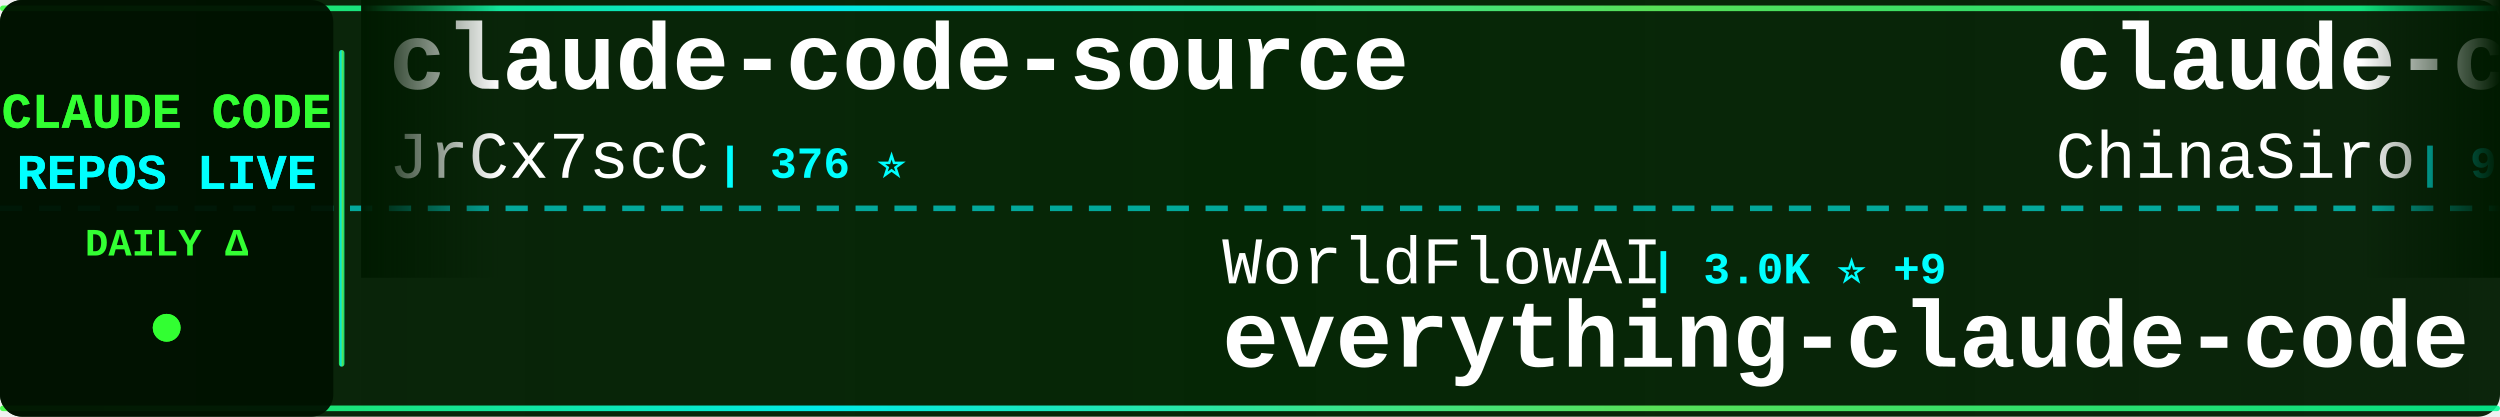
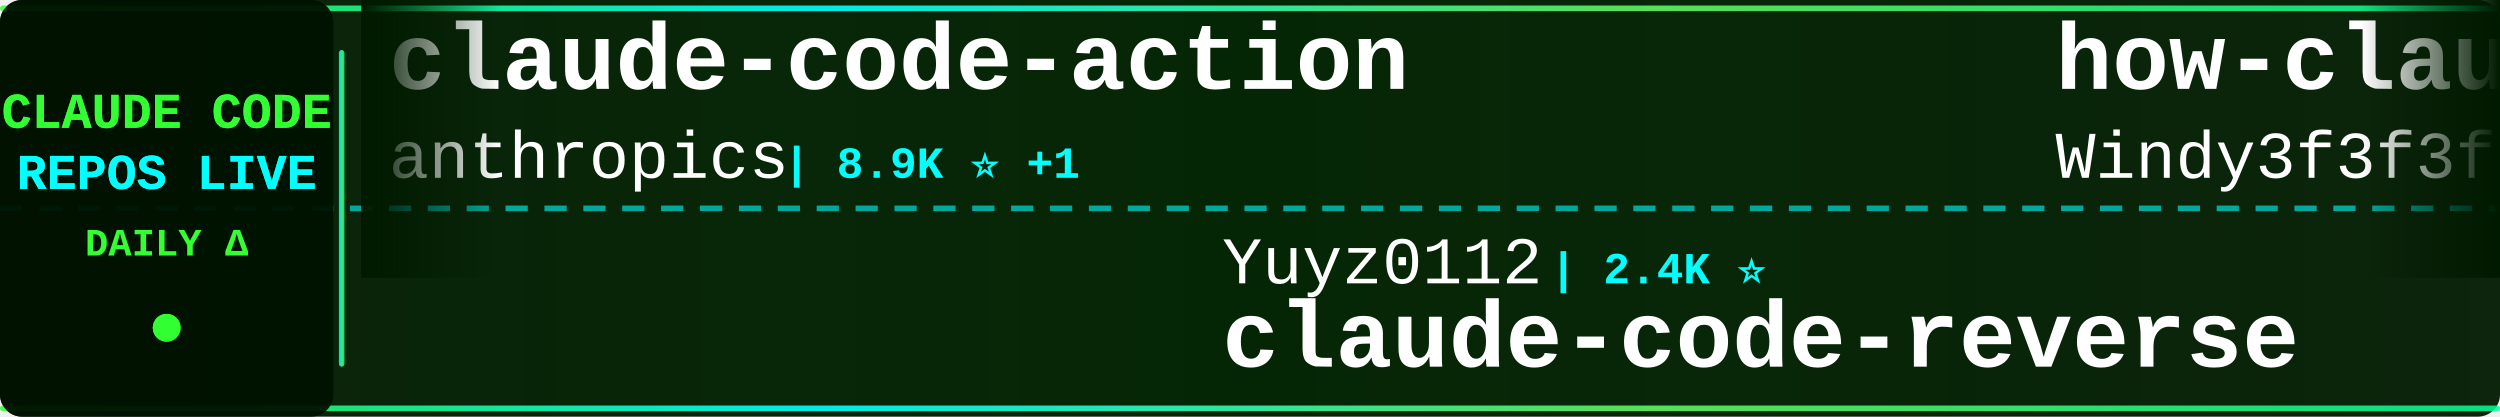
<svg xmlns="http://www.w3.org/2000/svg" width="900" height="150">
  <defs>
    <linearGradient id="tickerBg" x1="0%" y1="0%" x2="100%" y2="0%">
      <stop offset="0%" style="stop-color:#001a00;stop-opacity:0.95" />
      <stop offset="50%" style="stop-color:#002200;stop-opacity:0.98" />
      <stop offset="100%" style="stop-color:#001a00;stop-opacity:0.95" />
    </linearGradient>
    <linearGradient id="borderGrad" x1="0%" y1="0%" x2="100%" y2="0%">
      <stop offset="0%" style="stop-color:#33ff33;stop-opacity:0.85">
        <animate attributeName="stop-opacity" values="0.85;1;0.85" dur="2s" repeatCount="indefinite" />
      </stop>
      <stop offset="33%" style="stop-color:#00ffff;stop-opacity:0.9">
        <animate attributeName="stop-opacity" values="0.9;1;0.9" dur="2.2s" repeatCount="indefinite" />
      </stop>
      <stop offset="66%" style="stop-color:#66ff66;stop-opacity:0.85">
        <animate attributeName="stop-opacity" values="0.85;1;0.85" dur="1.8s" repeatCount="indefinite" />
      </stop>
      <stop offset="100%" style="stop-color:#00ff99;stop-opacity:0.85">
        <animate attributeName="stop-opacity" values="0.85;1;0.85" dur="2s" repeatCount="indefinite" />
      </stop>
    </linearGradient>
    <filter id="textGlow">
      <feGaussianBlur stdDeviation="0.1" result="coloredBlur" />
      <feMerge>
        <feMergeNode in="coloredBlur" />
        <feMergeNode in="SourceGraphic" />
      </feMerge>
    </filter>
    <filter id="metricGlow">
      <feGaussianBlur stdDeviation="0.2" result="coloredBlur" />
      <feMerge>
        <feMergeNode in="coloredBlur" />
        <feMergeNode in="SourceGraphic" />
      </feMerge>
    </filter>
    <linearGradient id="leftFade" x1="0%" y1="0%" x2="100%" y2="0%">
      <stop offset="0%" style="stop-color:#001a00;stop-opacity:1" />
      <stop offset="100%" style="stop-color:#001a00;stop-opacity:0" />
    </linearGradient>
    <linearGradient id="rightFade" x1="0%" y1="0%" x2="100%" y2="0%">
      <stop offset="0%" style="stop-color:#001a00;stop-opacity:0" />
      <stop offset="100%" style="stop-color:#001a00;stop-opacity:1" />
    </linearGradient>
  </defs>
  <rect width="900" height="150" fill="url(#tickerBg)" rx="8" />
  <rect x="0" y="2" width="900" height="2" fill="url(#borderGrad)" rx="1" />
  <rect x="0" y="146" width="900" height="2" fill="url(#borderGrad)" rx="1" />
  <line x1="0" y1="75" x2="900" y2="75" stroke="#00ffff" stroke-width="2" stroke-dasharray="8 6" opacity="0.6" />
  <rect x="0" y="0" width="120" height="150" fill="#001100" opacity="0.95" rx="8" />
  <text x="60" y="46" font-family="'Courier New', monospace" font-size="18" font-weight="bold" fill="#33ff33" text-anchor="middle" filter="url(#textGlow)">
    CLAUDE CODE
  </text>
  <text x="60" y="68" font-family="'Courier New', monospace" font-size="18" font-weight="bold" fill="#00ffff" text-anchor="middle" filter="url(#textGlow)">
    REPOS LIVE
  </text>
  <text x="60" y="92" font-family="'Courier New', monospace" font-size="14" font-weight="bold" fill="#33ff33" text-anchor="middle">
    DAILY Δ
  </text>
  <circle cx="60" cy="118" r="5" fill="#33ff33" filter="url(#metricGlow)">
    <animate attributeName="r" values="4;6;4" dur="1.5s" repeatCount="indefinite" />
    <animate attributeName="opacity" values="0.6;1;0.6" dur="1.5s" repeatCount="indefinite" />
  </circle>
  <rect x="122" y="18" width="2" height="114" fill="url(#borderGrad)" rx="1" />
  <clipPath id="tickerClip">
    <rect x="130" y="0" width="770" height="150" />
  </clipPath>
  <g clip-path="url(#tickerClip)">
    <g id="tickerItems">
      <animateTransform attributeName="transform" attributeType="XML" type="translate" from="0 0" to="-3000 0" dur="54s" repeatCount="indefinite" />
      <g transform="translate(0, 0)">
-         <text x="140" y="32" font-family="'Courier New', monospace" font-size="34" font-weight="bold" fill="#ffffff">claude-code-source</text>
-         <text x="140" y="64" font-family="'Courier New', monospace" font-size="24" font-weight="normal" fill="#ffffff" opacity="1.0">JrCx7scC</text>
-         <text x="258" y="64" font-family="'Courier New', monospace" font-size="16" font-weight="bold" fill="#00ffff"> | 376 ⭐</text>
+         <text x="140" y="32" font-family="'Courier New', monospace" font-size="34" font-weight="bold" fill="#ffffff">claude-code-action</text>
+         <text x="140" y="64" font-family="'Courier New', monospace" font-size="24" font-weight="normal" fill="#ffffff" opacity="1.0">anthropics</text>
+         <text x="282" y="64" font-family="'Courier New', monospace" font-size="16" font-weight="bold" fill="#00ffff"> | 8.9K ⭐ +1</text>
      </g>
      <g transform="translate(300, 0)">
-         <text x="140" y="102" font-family="'Courier New', monospace" font-size="24" font-weight="normal" fill="#ffffff" opacity="1.0">WorldFlowAI</text>
-         <text x="294" y="102" font-family="'Courier New', monospace" font-size="16" font-weight="bold" fill="#00ffff"> | 3.0K ⭐ +9</text>
-         <text x="140" y="132" font-family="'Courier New', monospace" font-size="34" font-weight="bold" fill="#ffffff">everything-claude-code</text>
+         <text x="140" y="102" font-family="'Courier New', monospace" font-size="24" font-weight="normal" fill="#ffffff" opacity="1.0">Yuyz0112</text>
+         <text x="258" y="102" font-family="'Courier New', monospace" font-size="16" font-weight="bold" fill="#00ffff"> | 2.4K ⭐</text>
+         <text x="140" y="132" font-family="'Courier New', monospace" font-size="34" font-weight="bold" fill="#ffffff">claude-code-reverse</text>
      </g>
      <g transform="translate(600, 0)">
-         <text x="140" y="32" font-family="'Courier New', monospace" font-size="34" font-weight="bold" fill="#ffffff">claude-code-sourcemap</text>
-         <text x="140" y="64" font-family="'Courier New', monospace" font-size="24" font-weight="normal" fill="#ffffff" opacity="1.0">ChinaSiro</text>
-         <text x="270" y="64" font-family="'Courier New', monospace" font-size="16" font-weight="bold" fill="#00ffff"> | 9.7K ⭐ +2</text>
+         <text x="140" y="32" font-family="'Courier New', monospace" font-size="34" font-weight="bold" fill="#ffffff">how-claude-code-works</text>
+         <text x="140" y="64" font-family="'Courier New', monospace" font-size="24" font-weight="normal" fill="#ffffff" opacity="1.0">Windy3f3f3f3f</text>
+         <text x="318" y="64" font-family="'Courier New', monospace" font-size="16" font-weight="bold" fill="#00ffff"> | 3.6K ⭐</text>
      </g>
      <g transform="translate(900, 0)">
-         <text x="140" y="102" font-family="'Courier New', monospace" font-size="24" font-weight="normal" fill="#ffffff" opacity="1.0">shanraisshan</text>
-         <text x="306" y="102" font-family="'Courier New', monospace" font-size="16" font-weight="bold" fill="#00ffff"> | 65.9K ⭐ +2</text>
-         <text x="140" y="132" font-family="'Courier New', monospace" font-size="34" font-weight="bold" fill="#ffffff">claude-code-best-practic...</text>
+         <text x="140" y="102" font-family="'Courier New', monospace" font-size="24" font-weight="normal" fill="#ffffff" opacity="1.0">ykdojo</text>
+         <text x="234" y="102" font-family="'Courier New', monospace" font-size="16" font-weight="bold" fill="#00ffff"> | 10.1K ⭐ +1</text>
+         <text x="140" y="132" font-family="'Courier New', monospace" font-size="34" font-weight="bold" fill="#ffffff">claude-code-tips</text>
      </g>
      <g transform="translate(1200, 0)">
-         <text x="140" y="32" font-family="'Courier New', monospace" font-size="34" font-weight="bold" fill="#ffffff">free-claude-code</text>
-         <text x="140" y="64" font-family="'Courier New', monospace" font-size="24" font-weight="normal" fill="#ffffff" opacity="1.0">Alishahryar1</text>
-         <text x="306" y="64" font-family="'Courier New', monospace" font-size="16" font-weight="bold" fill="#00ffff"> | 55.0K ⭐ +30</text>
+         <text x="140" y="32" font-family="'Courier New', monospace" font-size="34" font-weight="bold" fill="#ffffff">claude-code-source-code-...</text>
+         <text x="140" y="64" font-family="'Courier New', monospace" font-size="24" font-weight="normal" fill="#ffffff" opacity="1.0">ghuntley</text>
+         <text x="258" y="64" font-family="'Courier New', monospace" font-size="16" font-weight="bold" fill="#00ffff"> | 992 ⭐</text>
      </g>
      <g transform="translate(1500, 0)">
-         <text x="140" y="102" font-family="'Courier New', monospace" font-size="24" font-weight="normal" fill="#ffffff" opacity="1.0">multica-ai</text>
-         <text x="282" y="102" font-family="'Courier New', monospace" font-size="16" font-weight="bold" fill="#00ffff"> | 213.2K ⭐ +45</text>
-         <text x="140" y="132" font-family="'Courier New', monospace" font-size="34" font-weight="bold" fill="#ffffff">andrej-karpathy-skills</text>
+         <text x="140" y="102" font-family="'Courier New', monospace" font-size="24" font-weight="normal" fill="#ffffff" opacity="1.0">pedrohcgs</text>
+         <text x="270" y="102" font-family="'Courier New', monospace" font-size="16" font-weight="bold" fill="#00ffff"> | 1.6K ⭐ +1</text>
+         <text x="140" y="132" font-family="'Courier New', monospace" font-size="34" font-weight="bold" fill="#ffffff">claude-code-my-workflow</text>
      </g>
      <g transform="translate(1800, 0)">
-         <text x="140" y="32" font-family="'Courier New', monospace" font-size="34" font-weight="bold" fill="#ffffff">claude-code-templates</text>
-         <text x="140" y="64" font-family="'Courier New', monospace" font-size="24" font-weight="normal" fill="#ffffff" opacity="1.0">davila7</text>
-         <text x="246" y="64" font-family="'Courier New', monospace" font-size="16" font-weight="bold" fill="#00ffff"> | 30.7K ⭐ +4</text>
+         <text x="140" y="32" font-family="'Courier New', monospace" font-size="34" font-weight="bold" fill="#ffffff">claude-code-best-practic...</text>
+         <text x="140" y="64" font-family="'Courier New', monospace" font-size="24" font-weight="normal" fill="#ffffff" opacity="1.0">shanraisshan</text>
+         <text x="306" y="64" font-family="'Courier New', monospace" font-size="16" font-weight="bold" fill="#00ffff"> | 65.9K ⭐ +4</text>
      </g>
      <g transform="translate(2100, 0)">
-         <text x="140" y="102" font-family="'Courier New', monospace" font-size="24" font-weight="normal" fill="#ffffff" opacity="1.0">ghuntley</text>
-         <text x="258" y="102" font-family="'Courier New', monospace" font-size="16" font-weight="bold" fill="#00ffff"> | 992 ⭐</text>
-         <text x="140" y="132" font-family="'Courier New', monospace" font-size="34" font-weight="bold" fill="#ffffff">claude-code-source-code-...</text>
+         <text x="140" y="102" font-family="'Courier New', monospace" font-size="24" font-weight="normal" fill="#ffffff" opacity="1.0">guanshan</text>
+         <text x="258" y="102" font-family="'Courier New', monospace" font-size="16" font-weight="bold" fill="#00ffff"> | 61 ⭐</text>
+         <text x="140" y="132" font-family="'Courier New', monospace" font-size="34" font-weight="bold" fill="#ffffff">ClaudeCode</text>
      </g>
      <g transform="translate(2400, 0)">
-         <text x="140" y="32" font-family="'Courier New', monospace" font-size="34" font-weight="bold" fill="#ffffff">sc-claude-code-files</text>
-         <text x="140" y="64" font-family="'Courier New', monospace" font-size="24" font-weight="normal" fill="#ffffff" opacity="1.0">https-deeplearning-ai</text>
-         <text x="414" y="64" font-family="'Courier New', monospace" font-size="16" font-weight="bold" fill="#00ffff"> | 549 ⭐ +1</text>
+         <text x="140" y="32" font-family="'Courier New', monospace" font-size="34" font-weight="bold" fill="#ffffff">claude-code-router</text>
+         <text x="140" y="64" font-family="'Courier New', monospace" font-size="24" font-weight="normal" fill="#ffffff" opacity="1.0">musistudio</text>
+         <text x="282" y="64" font-family="'Courier New', monospace" font-size="16" font-weight="bold" fill="#00ffff"> | 37.3K ⭐ +4</text>
      </g>
      <g transform="translate(2700, 0)">
-         <text x="140" y="102" font-family="'Courier New', monospace" font-size="24" font-weight="normal" fill="#ffffff" opacity="1.0">Pimzino</text>
-         <text x="246" y="102" font-family="'Courier New', monospace" font-size="16" font-weight="bold" fill="#00ffff"> | 3.9K ⭐</text>
-         <text x="140" y="132" font-family="'Courier New', monospace" font-size="34" font-weight="bold" fill="#ffffff">claude-code-spec-workflo...</text>
+         <text x="140" y="102" font-family="'Courier New', monospace" font-size="24" font-weight="normal" fill="#ffffff" opacity="1.0">ccplugins</text>
+         <text x="270" y="102" font-family="'Courier New', monospace" font-size="16" font-weight="bold" fill="#00ffff"> | 939 ⭐</text>
+         <text x="140" y="132" font-family="'Courier New', monospace" font-size="34" font-weight="bold" fill="#ffffff">awesome-claude-code-plug...</text>
      </g>
      <g transform="translate(3000, 0)">
-         <text x="140" y="32" font-family="'Courier New', monospace" font-size="34" font-weight="bold" fill="#ffffff">claude-code-source</text>
-         <text x="140" y="64" font-family="'Courier New', monospace" font-size="24" font-weight="normal" fill="#ffffff" opacity="1.0">JrCx7scC</text>
-         <text x="258" y="64" font-family="'Courier New', monospace" font-size="16" font-weight="bold" fill="#00ffff"> | 376 ⭐</text>
+         <text x="140" y="32" font-family="'Courier New', monospace" font-size="34" font-weight="bold" fill="#ffffff">claude-code-action</text>
+         <text x="140" y="64" font-family="'Courier New', monospace" font-size="24" font-weight="normal" fill="#ffffff" opacity="1.0">anthropics</text>
+         <text x="282" y="64" font-family="'Courier New', monospace" font-size="16" font-weight="bold" fill="#00ffff"> | 8.9K ⭐ +1</text>
      </g>
      <g transform="translate(3300, 0)">
-         <text x="140" y="102" font-family="'Courier New', monospace" font-size="24" font-weight="normal" fill="#ffffff" opacity="1.0">WorldFlowAI</text>
-         <text x="294" y="102" font-family="'Courier New', monospace" font-size="16" font-weight="bold" fill="#00ffff"> | 3.0K ⭐ +9</text>
-         <text x="140" y="132" font-family="'Courier New', monospace" font-size="34" font-weight="bold" fill="#ffffff">everything-claude-code</text>
+         <text x="140" y="102" font-family="'Courier New', monospace" font-size="24" font-weight="normal" fill="#ffffff" opacity="1.0">Yuyz0112</text>
+         <text x="258" y="102" font-family="'Courier New', monospace" font-size="16" font-weight="bold" fill="#00ffff"> | 2.4K ⭐</text>
+         <text x="140" y="132" font-family="'Courier New', monospace" font-size="34" font-weight="bold" fill="#ffffff">claude-code-reverse</text>
      </g>
      <g transform="translate(3600, 0)">
-         <text x="140" y="32" font-family="'Courier New', monospace" font-size="34" font-weight="bold" fill="#ffffff">claude-code-sourcemap</text>
-         <text x="140" y="64" font-family="'Courier New', monospace" font-size="24" font-weight="normal" fill="#ffffff" opacity="1.0">ChinaSiro</text>
-         <text x="270" y="64" font-family="'Courier New', monospace" font-size="16" font-weight="bold" fill="#00ffff"> | 9.7K ⭐ +2</text>
+         <text x="140" y="32" font-family="'Courier New', monospace" font-size="34" font-weight="bold" fill="#ffffff">how-claude-code-works</text>
+         <text x="140" y="64" font-family="'Courier New', monospace" font-size="24" font-weight="normal" fill="#ffffff" opacity="1.0">Windy3f3f3f3f</text>
+         <text x="318" y="64" font-family="'Courier New', monospace" font-size="16" font-weight="bold" fill="#00ffff"> | 3.6K ⭐</text>
      </g>
      <g transform="translate(3900, 0)">
-         <text x="140" y="102" font-family="'Courier New', monospace" font-size="24" font-weight="normal" fill="#ffffff" opacity="1.0">shanraisshan</text>
-         <text x="306" y="102" font-family="'Courier New', monospace" font-size="16" font-weight="bold" fill="#00ffff"> | 65.9K ⭐ +2</text>
-         <text x="140" y="132" font-family="'Courier New', monospace" font-size="34" font-weight="bold" fill="#ffffff">claude-code-best-practic...</text>
+         <text x="140" y="102" font-family="'Courier New', monospace" font-size="24" font-weight="normal" fill="#ffffff" opacity="1.0">ykdojo</text>
+         <text x="234" y="102" font-family="'Courier New', monospace" font-size="16" font-weight="bold" fill="#00ffff"> | 10.1K ⭐ +1</text>
+         <text x="140" y="132" font-family="'Courier New', monospace" font-size="34" font-weight="bold" fill="#ffffff">claude-code-tips</text>
      </g>
    </g>
  </g>
  <rect x="130" y="0" width="50" height="100" fill="url(#leftFade)" />
  <rect x="850" y="0" width="50" height="100" fill="url(#rightFade)" />
</svg>
